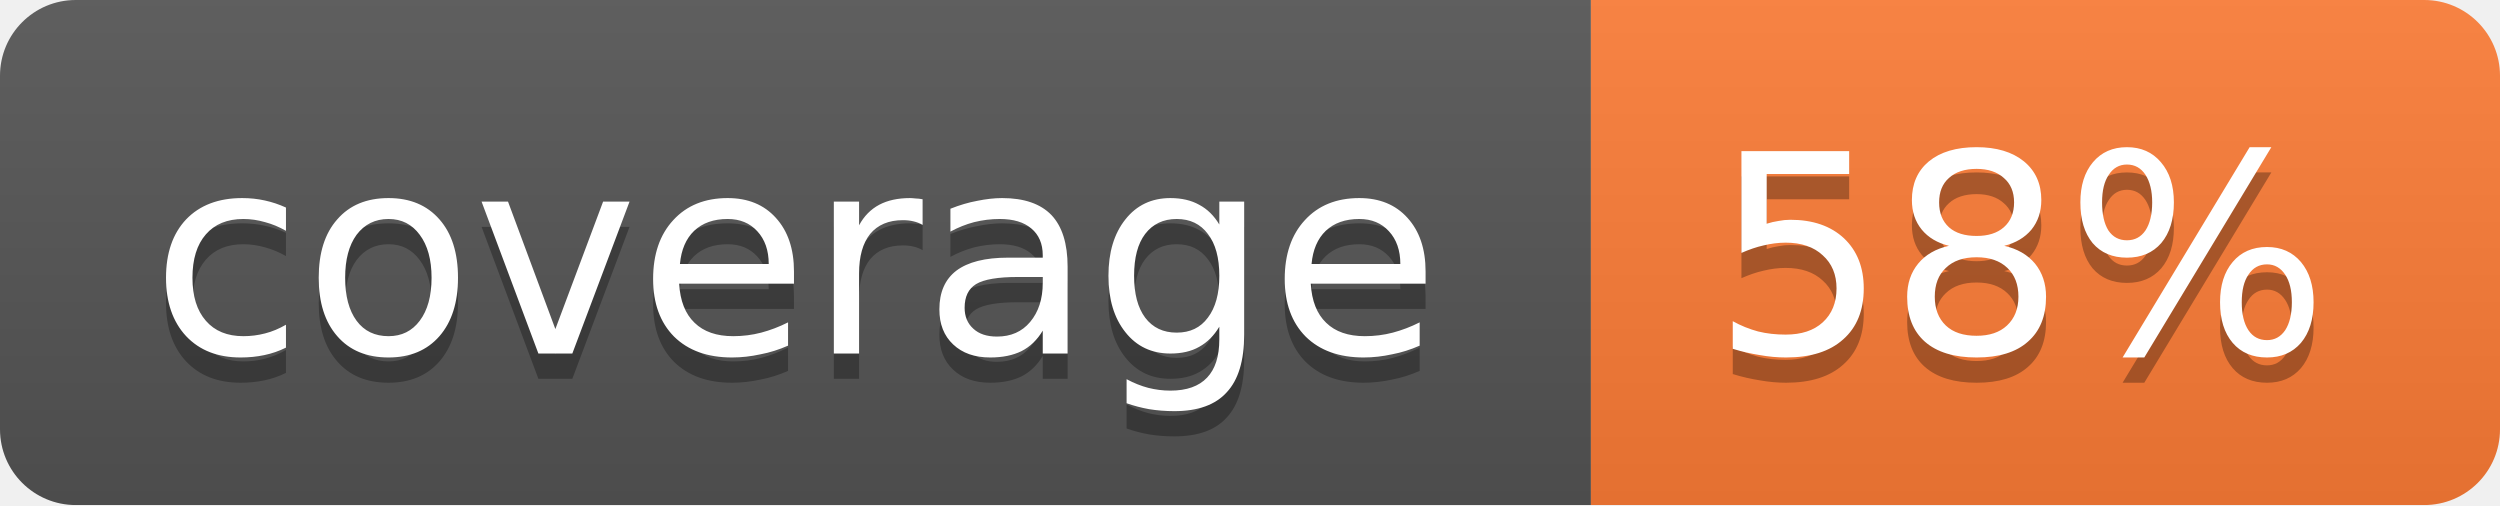
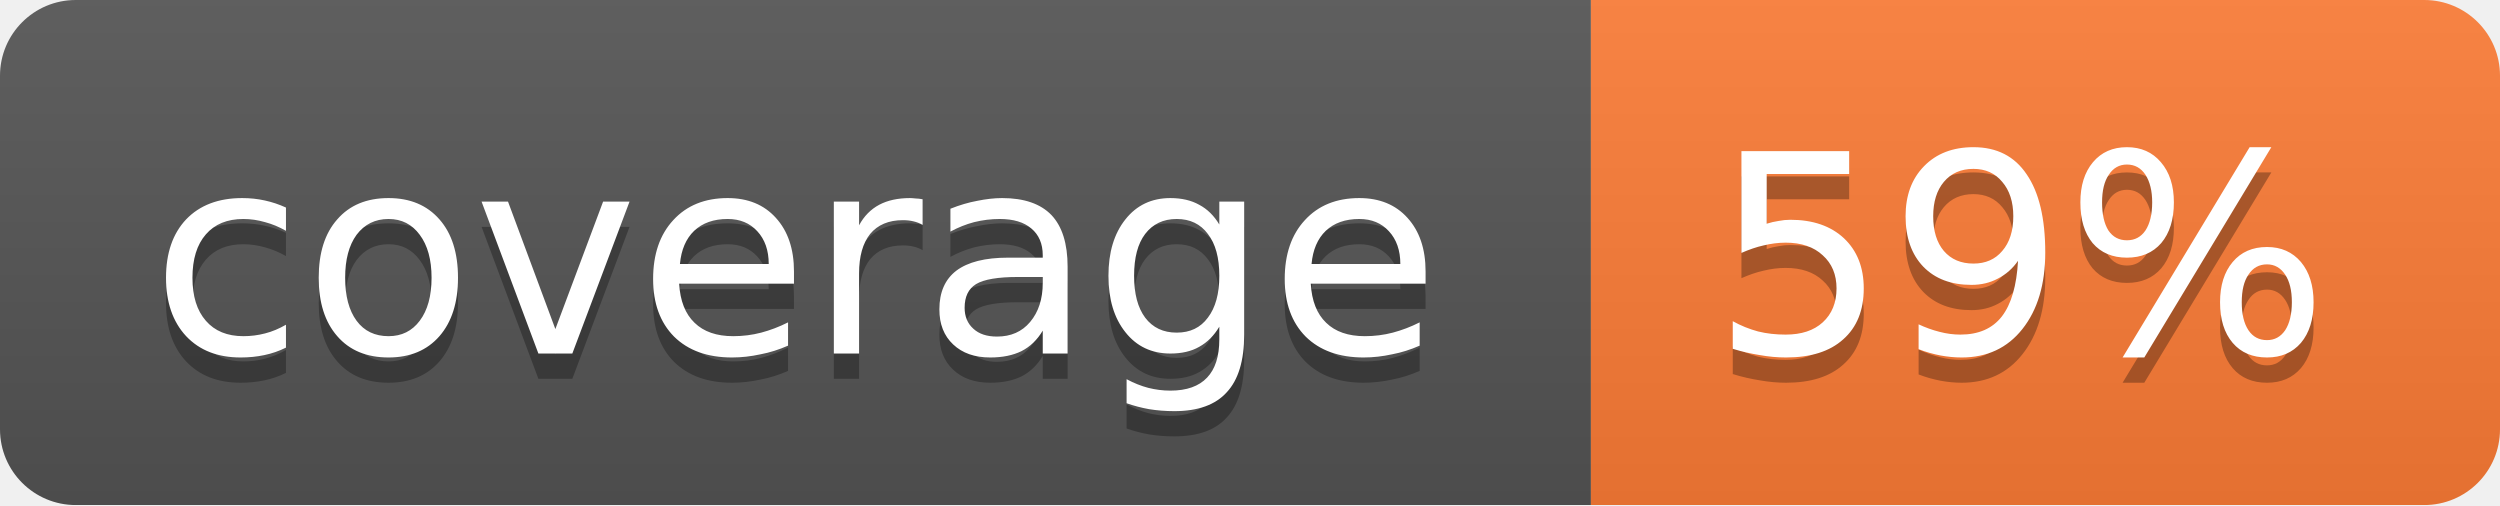
<svg xmlns="http://www.w3.org/2000/svg" width="99" height="20">
  <linearGradient id="b" x2="0" y2="100%">
    <stop offset="0" stop-color="#bbb" stop-opacity=".1" />
    <stop offset="1" stop-opacity=".1" />
  </linearGradient>
  <mask id="a">
    <rect width="99" height="20" rx="3" fill="#fff" />
  </mask>
  <g mask="url(#a)">
    <path fill="#555" d="M0 0h63v20H0z" />
    <path fill="#fe7d37" d="M63 0h36v20H63z" />
    <path fill="url(#b)" d="M0 0h99v20H0z" />
  </g>
  <g fill="#fff" text-anchor="middle" font-family="DejaVu Sans,Verdana,Geneva,sans-serif" font-size="11">
    <text x="31.5" y="15" fill="#010101" fill-opacity=".3">coverage</text>
    <text x="31.5" y="14">coverage</text>
-     <text x="80" y="15" fill="#010101" fill-opacity=".3">58%</text>
-     <text x="80" y="14">58%</text>
+     <text x="80" y="15" fill="#010101" fill-opacity=".3">59%</text>
+     <text x="80" y="14">59%</text>
  </g>
</svg>
